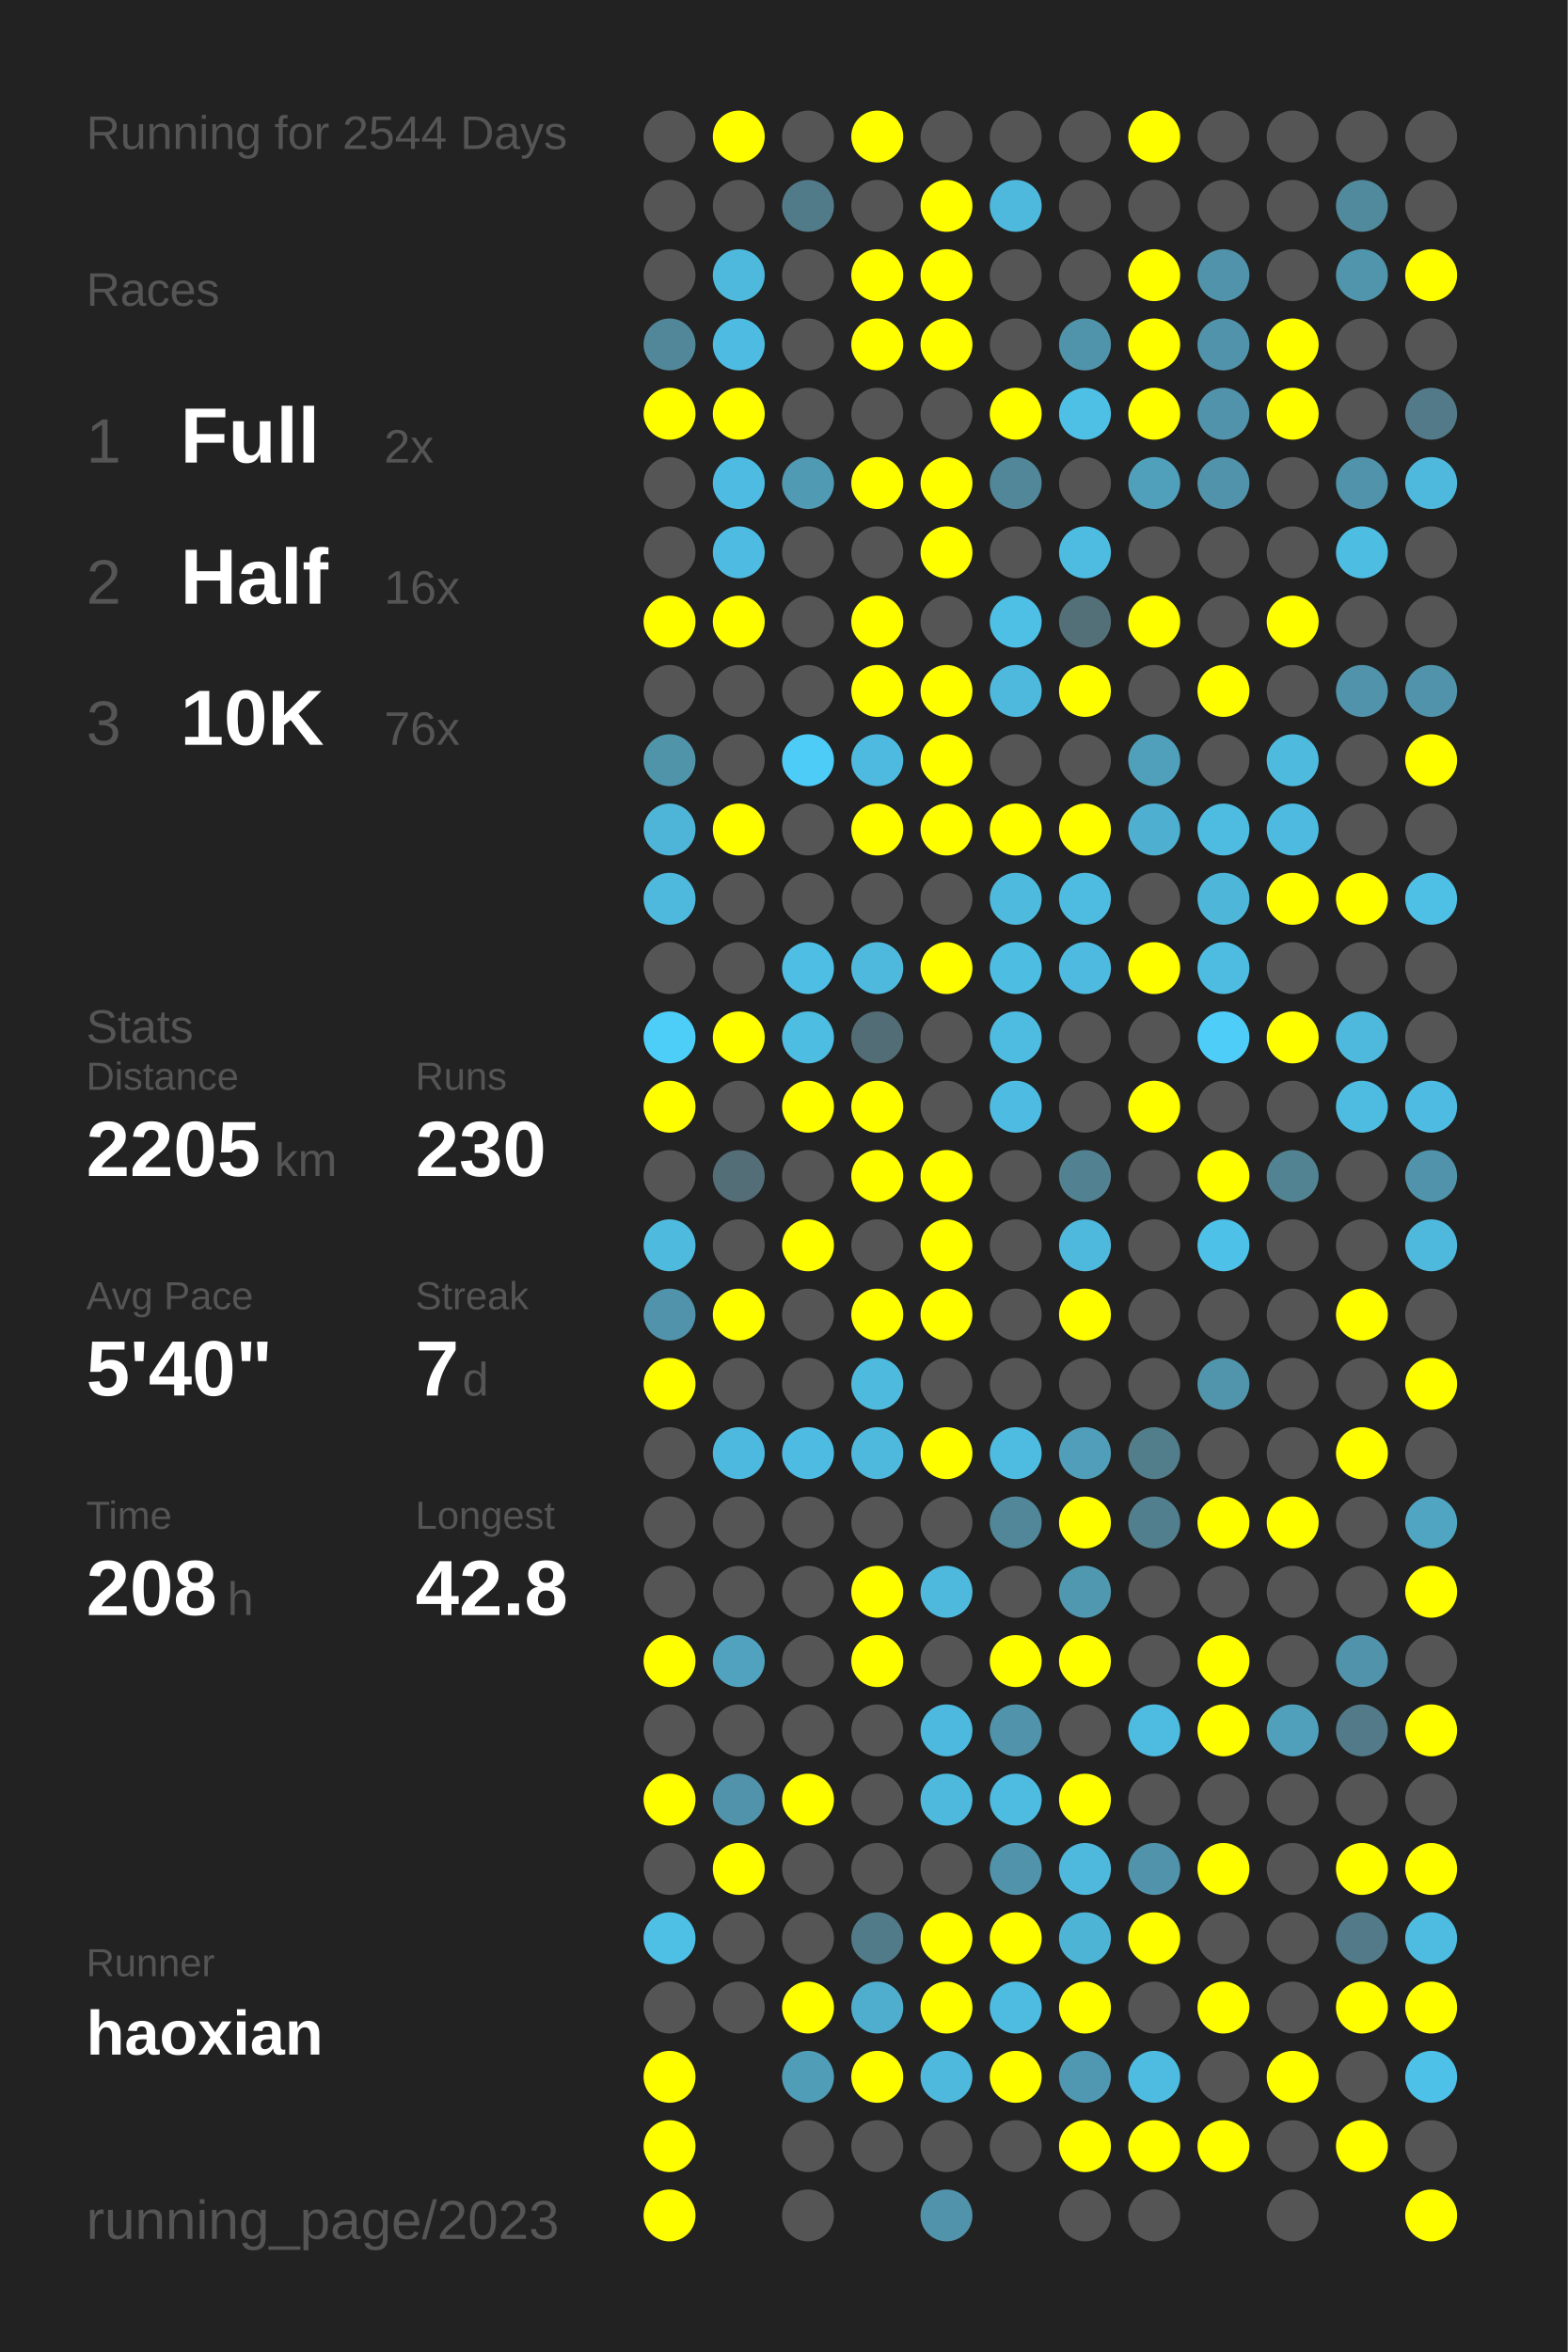
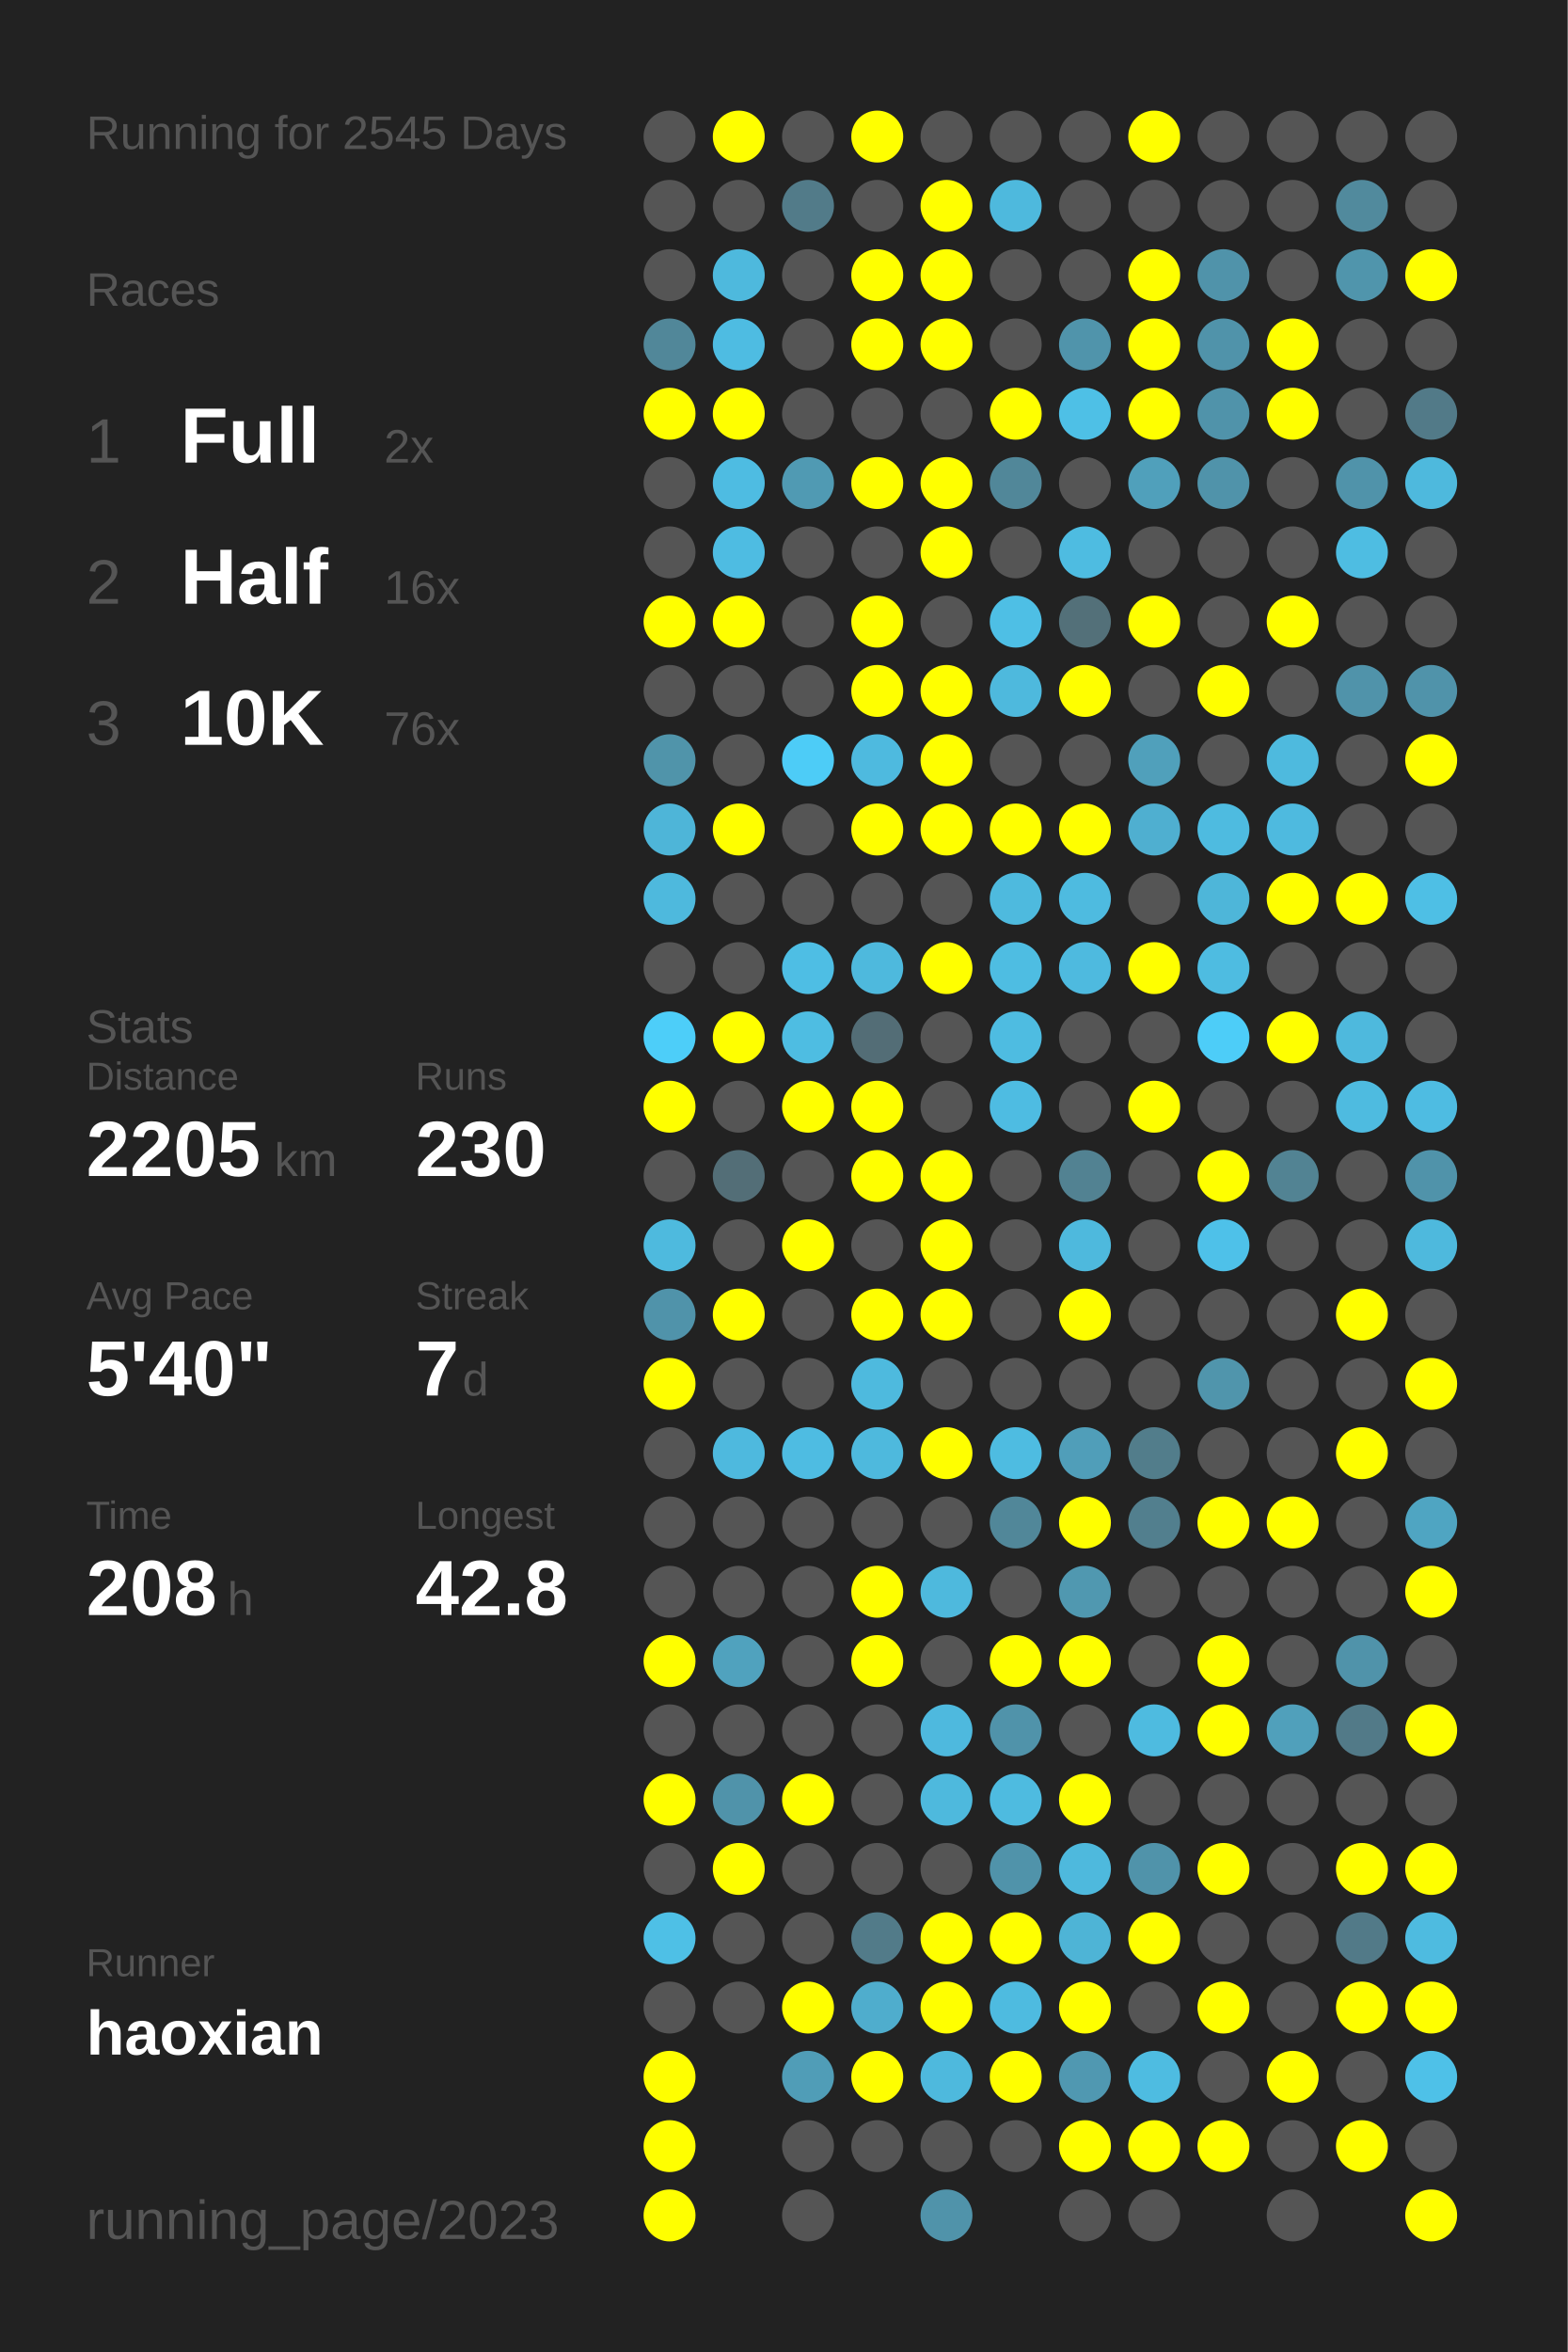
<svg xmlns="http://www.w3.org/2000/svg" baseProfile="full" height="300mm" version="1.1" viewBox="0,0,200,300" width="200mm">
  <defs />
  <rect fill="#222222" height="300" width="200" x="0" y="0" />
-   <text fill="#555555" style="font-size:6px; font-family:Arial;" x="11" y="19">Running for 2544 Days</text>
+   <text fill="#555555" style="font-size:6px; font-family:Arial;" x="11" y="19">Running for 2545 Days</text>
  <text fill="#555555" style="font-size:6px; font-family:Arial;" x="11" y="39">Races</text>
  <text fill="#555555" style="font-size:8px; font-family:Arial;" x="11" y="59">1</text>
  <text fill="#FFFFFF" style="font-size:10px; font-family:Arial; font-weight:bold;" x="23" y="59">Full</text>
  <text fill="#555555" style="font-size:6px; font-family:Arial;" x="49" y="59">2x</text>
  <text fill="#555555" style="font-size:8px; font-family:Arial;" x="11" y="77">2</text>
  <text fill="#FFFFFF" style="font-size:10px; font-family:Arial; font-weight:bold;" x="23" y="77">Half</text>
  <text fill="#555555" style="font-size:6px; font-family:Arial;" x="49" y="77">16x</text>
  <text fill="#555555" style="font-size:8px; font-family:Arial;" x="11" y="95">3</text>
  <text fill="#FFFFFF" style="font-size:10px; font-family:Arial; font-weight:bold;" x="23" y="95">10K</text>
  <text fill="#555555" style="font-size:6px; font-family:Arial;" x="49" y="95">76x</text>
  <text fill="#555555" style="font-size:6px; font-family:Arial;" x="11" y="133">Stats</text>
  <text fill="#555555" style="font-size:5px; font-family:Arial;" x="11" y="139">Distance</text>
  <text fill="#FFFFFF" style="font-size:10px; font-family:Arial; font-weight:bold;" x="11" y="150">2205</text>
  <text fill="#555555" style="font-size:6px; font-family:Arial;" x="35" y="150">km</text>
  <text fill="#555555" style="font-size:5px; font-family:Arial;" x="53" y="139">Runs</text>
  <text fill="#FFFFFF" style="font-size:10px; font-family:Arial; font-weight:bold;" x="53" y="150">230</text>
  <text fill="#555555" style="font-size:5px; font-family:Arial;" x="11" y="167">Avg Pace</text>
  <text fill="#FFFFFF" style="font-size:10px; font-family:Arial; font-weight:bold;" x="11" y="178">5'40"</text>
  <text fill="#555555" style="font-size:5px; font-family:Arial;" x="53" y="167">Streak</text>
  <text fill="#FFFFFF" style="font-size:10px; font-family:Arial; font-weight:bold;" x="53" y="178">7</text>
  <text fill="#555555" style="font-size:6px; font-family:Arial;" x="59" y="178">d</text>
  <text fill="#555555" style="font-size:5px; font-family:Arial;" x="11" y="195">Time</text>
  <text fill="#FFFFFF" style="font-size:10px; font-family:Arial; font-weight:bold;" x="11" y="206">208</text>
  <text fill="#555555" style="font-size:6px; font-family:Arial;" x="29" y="206">h</text>
  <text fill="#555555" style="font-size:5px; font-family:Arial;" x="53" y="195">Longest</text>
  <text fill="#FFFFFF" style="font-size:10px; font-family:Arial; font-weight:bold;" x="53" y="206">42.8</text>
  <text fill="#555555" style="font-size:5px; font-family:Arial;" x="11" y="252.065">Runner</text>
  <text fill="#FFFFFF" style="font-size:8px; font-family:Arial; font-weight:bold;" x="11" y="262.065">haoxian</text>
  <text fill="#555555" style="font-size:7px; font-family:Arial;" x="11" y="285.581">running_page/2023</text>
  <circle cx="85.417" cy="17.419" fill="#555555" r="3.312" />
  <circle cx="85.417" cy="26.258" fill="#555555" r="3.312" />
  <circle cx="85.417" cy="35.097" fill="#555555" r="3.312" />
  <circle cx="85.417" cy="43.935" fill="#518799" r="3.312" />
  <circle cx="85.417" cy="52.774" fill="#FFFF00" r="3.312" />
  <circle cx="85.417" cy="61.613" fill="#555555" r="3.312" />
  <circle cx="85.417" cy="70.452" fill="#555555" r="3.312" />
  <circle cx="85.417" cy="79.29" fill="#FFFF00" r="3.312" />
  <circle cx="85.417" cy="88.129" fill="#555555" r="3.312" />
  <circle cx="85.417" cy="96.968" fill="#5094aa" r="3.312" />
  <circle cx="85.417" cy="105.806" fill="#4eb5d8" r="3.312" />
  <circle cx="85.417" cy="114.645" fill="#4eb9dd" r="3.312" />
  <circle cx="85.417" cy="123.484" fill="#555555" r="3.312" />
  <circle cx="85.417" cy="132.323" fill="#4dcef9" r="3.312" />
  <circle cx="85.417" cy="141.161" fill="#FFFF00" r="3.312" />
  <circle cx="85.417" cy="150" fill="#555555" r="3.312" />
  <circle cx="85.417" cy="158.839" fill="#4ebade" r="3.312" />
  <circle cx="85.417" cy="167.677" fill="#5093aa" r="3.312" />
  <circle cx="85.417" cy="176.516" fill="#FFFF00" r="3.312" />
  <circle cx="85.417" cy="185.355" fill="#555555" r="3.312" />
  <circle cx="85.417" cy="194.194" fill="#555555" r="3.312" />
  <circle cx="85.417" cy="203.032" fill="#555555" r="3.312" />
  <circle cx="85.417" cy="211.871" fill="#FFFF00" r="3.312" />
  <circle cx="85.417" cy="220.71" fill="#555555" r="3.312" />
  <circle cx="85.417" cy="229.548" fill="#FFFF00" r="3.312" />
  <circle cx="85.417" cy="238.387" fill="#555555" r="3.312" />
  <circle cx="85.417" cy="247.226" fill="#4ec0e6" r="3.312" />
  <circle cx="85.417" cy="256.065" fill="#555555" r="3.312" />
  <circle cx="85.417" cy="264.903" fill="#FFFF00" r="3.312" />
  <circle cx="85.417" cy="273.742" fill="#FFFF00" r="3.312" />
  <circle cx="85.417" cy="282.581" fill="#FFFF00" r="3.312" />
  <circle cx="94.25" cy="17.419" fill="#FFFF00" r="3.312" />
  <circle cx="94.25" cy="26.258" fill="#555555" r="3.312" />
  <circle cx="94.25" cy="35.097" fill="#4eb9dd" r="3.312" />
  <circle cx="94.25" cy="43.935" fill="#4ebce2" r="3.312" />
  <circle cx="94.25" cy="52.774" fill="#FFFF00" r="3.312" />
  <circle cx="94.25" cy="61.613" fill="#4ebce2" r="3.312" />
  <circle cx="94.25" cy="70.452" fill="#4ebce2" r="3.312" />
  <circle cx="94.25" cy="79.29" fill="#FFFF00" r="3.312" />
  <circle cx="94.25" cy="88.129" fill="#555555" r="3.312" />
  <circle cx="94.25" cy="96.968" fill="#555555" r="3.312" />
  <circle cx="94.25" cy="105.806" fill="#FFFF00" r="3.312" />
  <circle cx="94.25" cy="114.645" fill="#555555" r="3.312" />
  <circle cx="94.25" cy="123.484" fill="#555555" r="3.312" />
  <circle cx="94.25" cy="132.323" fill="#FFFF00" r="3.312" />
  <circle cx="94.25" cy="141.161" fill="#555555" r="3.312" />
  <circle cx="94.25" cy="150" fill="#536e77" r="3.312" />
  <circle cx="94.25" cy="158.839" fill="#555555" r="3.312" />
  <circle cx="94.25" cy="167.677" fill="#FFFF00" r="3.312" />
  <circle cx="94.25" cy="176.516" fill="#555555" r="3.312" />
  <circle cx="94.25" cy="185.355" fill="#4eb9de" r="3.312" />
  <circle cx="94.25" cy="194.194" fill="#555555" r="3.312" />
  <circle cx="94.25" cy="203.032" fill="#555555" r="3.312" />
  <circle cx="94.25" cy="211.871" fill="#50a2be" r="3.312" />
  <circle cx="94.25" cy="220.71" fill="#555555" r="3.312" />
  <circle cx="94.25" cy="229.548" fill="#5093aa" r="3.312" />
  <circle cx="94.25" cy="238.387" fill="#FFFF00" r="3.312" />
  <circle cx="94.25" cy="247.226" fill="#555555" r="3.312" />
  <circle cx="94.25" cy="256.065" fill="#555555" r="3.312" />
  <circle cx="103.083" cy="17.419" fill="#555555" r="3.312" />
  <circle cx="103.083" cy="26.258" fill="#527b89" r="3.312" />
  <circle cx="103.083" cy="35.097" fill="#555555" r="3.312" />
  <circle cx="103.083" cy="43.935" fill="#555555" r="3.312" />
  <circle cx="103.083" cy="52.774" fill="#555555" r="3.312" />
  <circle cx="103.083" cy="61.613" fill="#509ab3" r="3.312" />
  <circle cx="103.083" cy="70.452" fill="#555555" r="3.312" />
  <circle cx="103.083" cy="79.29" fill="#555555" r="3.312" />
  <circle cx="103.083" cy="88.129" fill="#555555" r="3.312" />
  <circle cx="103.083" cy="96.968" fill="#4dccf7" r="3.312" />
  <circle cx="103.083" cy="105.806" fill="#555555" r="3.312" />
  <circle cx="103.083" cy="114.645" fill="#555555" r="3.312" />
  <circle cx="103.083" cy="123.484" fill="#4ebee4" r="3.312" />
  <circle cx="103.083" cy="132.323" fill="#4ebde2" r="3.312" />
  <circle cx="103.083" cy="141.161" fill="#FFFF00" r="3.312" />
  <circle cx="103.083" cy="150" fill="#555555" r="3.312" />
  <circle cx="103.083" cy="158.839" fill="#FFFF00" r="3.312" />
  <circle cx="103.083" cy="167.677" fill="#555555" r="3.312" />
  <circle cx="103.083" cy="176.516" fill="#555555" r="3.312" />
  <circle cx="103.083" cy="185.355" fill="#4ebce2" r="3.312" />
  <circle cx="103.083" cy="194.194" fill="#555555" r="3.312" />
  <circle cx="103.083" cy="203.032" fill="#555555" r="3.312" />
  <circle cx="103.083" cy="211.871" fill="#555555" r="3.312" />
  <circle cx="103.083" cy="220.71" fill="#555555" r="3.312" />
  <circle cx="103.083" cy="229.548" fill="#FFFF00" r="3.312" />
  <circle cx="103.083" cy="238.387" fill="#555555" r="3.312" />
  <circle cx="103.083" cy="247.226" fill="#555555" r="3.312" />
  <circle cx="103.083" cy="256.065" fill="#FFFF00" r="3.312" />
  <circle cx="103.083" cy="264.903" fill="#509db7" r="3.312" />
  <circle cx="103.083" cy="273.742" fill="#555555" r="3.312" />
  <circle cx="103.083" cy="282.581" fill="#555555" r="3.312" />
  <circle cx="111.917" cy="17.419" fill="#FFFF00" r="3.312" />
  <circle cx="111.917" cy="26.258" fill="#555555" r="3.312" />
  <circle cx="111.917" cy="35.097" fill="#FFFF00" r="3.312" />
  <circle cx="111.917" cy="43.935" fill="#FFFF00" r="3.312" />
  <circle cx="111.917" cy="52.774" fill="#555555" r="3.312" />
  <circle cx="111.917" cy="61.613" fill="#FFFF00" r="3.312" />
  <circle cx="111.917" cy="70.452" fill="#555555" r="3.312" />
  <circle cx="111.917" cy="79.29" fill="#FFFF00" r="3.312" />
  <circle cx="111.917" cy="88.129" fill="#FFFF00" r="3.312" />
  <circle cx="111.917" cy="96.968" fill="#4ebadf" r="3.312" />
  <circle cx="111.917" cy="105.806" fill="#FFFF00" r="3.312" />
  <circle cx="111.917" cy="114.645" fill="#555555" r="3.312" />
  <circle cx="111.917" cy="123.484" fill="#4eb9dd" r="3.312" />
  <circle cx="111.917" cy="132.323" fill="#536d76" r="3.312" />
  <circle cx="111.917" cy="141.161" fill="#FFFF00" r="3.312" />
  <circle cx="111.917" cy="150" fill="#FFFF00" r="3.312" />
  <circle cx="111.917" cy="158.839" fill="#555555" r="3.312" />
  <circle cx="111.917" cy="167.677" fill="#FFFF00" r="3.312" />
  <circle cx="111.917" cy="176.516" fill="#4ebade" r="3.312" />
  <circle cx="111.917" cy="185.355" fill="#4eb9dd" r="3.312" />
  <circle cx="111.917" cy="194.194" fill="#555555" r="3.312" />
  <circle cx="111.917" cy="203.032" fill="#FFFF00" r="3.312" />
  <circle cx="111.917" cy="211.871" fill="#FFFF00" r="3.312" />
  <circle cx="111.917" cy="220.71" fill="#555555" r="3.312" />
  <circle cx="111.917" cy="229.548" fill="#555555" r="3.312" />
  <circle cx="111.917" cy="238.387" fill="#555555" r="3.312" />
  <circle cx="111.917" cy="247.226" fill="#527b89" r="3.312" />
  <circle cx="111.917" cy="256.065" fill="#4fadcd" r="3.312" />
  <circle cx="111.917" cy="264.903" fill="#FFFF00" r="3.312" />
  <circle cx="111.917" cy="273.742" fill="#555555" r="3.312" />
  <circle cx="120.75" cy="17.419" fill="#555555" r="3.312" />
  <circle cx="120.75" cy="26.258" fill="#FFFF00" r="3.312" />
  <circle cx="120.75" cy="35.097" fill="#FFFF00" r="3.312" />
  <circle cx="120.75" cy="43.935" fill="#FFFF00" r="3.312" />
  <circle cx="120.75" cy="52.774" fill="#555555" r="3.312" />
  <circle cx="120.75" cy="61.613" fill="#FFFF00" r="3.312" />
  <circle cx="120.75" cy="70.452" fill="#FFFF00" r="3.312" />
  <circle cx="120.75" cy="79.29" fill="#555555" r="3.312" />
  <circle cx="120.75" cy="88.129" fill="#FFFF00" r="3.312" />
  <circle cx="120.75" cy="96.968" fill="#FFFF00" r="3.312" />
  <circle cx="120.75" cy="105.806" fill="#FFFF00" r="3.312" />
  <circle cx="120.75" cy="114.645" fill="#555555" r="3.312" />
  <circle cx="120.75" cy="123.484" fill="#FFFF00" r="3.312" />
  <circle cx="120.75" cy="132.323" fill="#555555" r="3.312" />
  <circle cx="120.75" cy="141.161" fill="#555555" r="3.312" />
  <circle cx="120.75" cy="150" fill="#FFFF00" r="3.312" />
  <circle cx="120.75" cy="158.839" fill="#FFFF00" r="3.312" />
  <circle cx="120.75" cy="167.677" fill="#FFFF00" r="3.312" />
  <circle cx="120.75" cy="176.516" fill="#555555" r="3.312" />
  <circle cx="120.75" cy="185.355" fill="#FFFF00" r="3.312" />
  <circle cx="120.75" cy="194.194" fill="#555555" r="3.312" />
  <circle cx="120.75" cy="203.032" fill="#4eb9dd" r="3.312" />
  <circle cx="120.75" cy="211.871" fill="#555555" r="3.312" />
  <circle cx="120.75" cy="220.71" fill="#4eb9de" r="3.312" />
  <circle cx="120.75" cy="229.548" fill="#4eb9dd" r="3.312" />
  <circle cx="120.75" cy="238.387" fill="#555555" r="3.312" />
  <circle cx="120.75" cy="247.226" fill="#FFFF00" r="3.312" />
  <circle cx="120.75" cy="256.065" fill="#FFFF00" r="3.312" />
  <circle cx="120.75" cy="264.903" fill="#4eb9dd" r="3.312" />
  <circle cx="120.75" cy="273.742" fill="#555555" r="3.312" />
  <circle cx="120.75" cy="282.581" fill="#5093aa" r="3.312" />
  <circle cx="129.583" cy="17.419" fill="#555555" r="3.312" />
  <circle cx="129.583" cy="26.258" fill="#4eb9dd" r="3.312" />
  <circle cx="129.583" cy="35.097" fill="#555555" r="3.312" />
  <circle cx="129.583" cy="43.935" fill="#555555" r="3.312" />
  <circle cx="129.583" cy="52.774" fill="#FFFF00" r="3.312" />
  <circle cx="129.583" cy="61.613" fill="#518799" r="3.312" />
  <circle cx="129.583" cy="70.452" fill="#555555" r="3.312" />
  <circle cx="129.583" cy="79.29" fill="#4ebfe5" r="3.312" />
  <circle cx="129.583" cy="88.129" fill="#4eb9dd" r="3.312" />
  <circle cx="129.583" cy="96.968" fill="#555555" r="3.312" />
  <circle cx="129.583" cy="105.806" fill="#FFFF00" r="3.312" />
  <circle cx="129.583" cy="114.645" fill="#4ebade" r="3.312" />
  <circle cx="129.583" cy="123.484" fill="#4ebde2" r="3.312" />
  <circle cx="129.583" cy="132.323" fill="#4ebce1" r="3.312" />
  <circle cx="129.583" cy="141.161" fill="#4ebce2" r="3.312" />
  <circle cx="129.583" cy="150" fill="#555555" r="3.312" />
  <circle cx="129.583" cy="158.839" fill="#555555" r="3.312" />
  <circle cx="129.583" cy="167.677" fill="#555555" r="3.312" />
  <circle cx="129.583" cy="176.516" fill="#555555" r="3.312" />
  <circle cx="129.583" cy="185.355" fill="#4ebce1" r="3.312" />
  <circle cx="129.583" cy="194.194" fill="#518799" r="3.312" />
  <circle cx="129.583" cy="203.032" fill="#555555" r="3.312" />
  <circle cx="129.583" cy="211.871" fill="#FFFF00" r="3.312" />
  <circle cx="129.583" cy="220.71" fill="#5093aa" r="3.312" />
  <circle cx="129.583" cy="229.548" fill="#4ebbe0" r="3.312" />
  <circle cx="129.583" cy="238.387" fill="#5093aa" r="3.312" />
  <circle cx="129.583" cy="247.226" fill="#FFFF00" r="3.312" />
  <circle cx="129.583" cy="256.065" fill="#4ebbe0" r="3.312" />
  <circle cx="129.583" cy="264.903" fill="#FFFF00" r="3.312" />
  <circle cx="129.583" cy="273.742" fill="#555555" r="3.312" />
  <circle cx="138.417" cy="17.419" fill="#555555" r="3.312" />
  <circle cx="138.417" cy="26.258" fill="#555555" r="3.312" />
  <circle cx="138.417" cy="35.097" fill="#555555" r="3.312" />
  <circle cx="138.417" cy="43.935" fill="#5094ab" r="3.312" />
  <circle cx="138.417" cy="52.774" fill="#4ec0e6" r="3.312" />
  <circle cx="138.417" cy="61.613" fill="#555555" r="3.312" />
  <circle cx="138.417" cy="70.452" fill="#4ebce1" r="3.312" />
  <circle cx="138.417" cy="79.29" fill="#537079" r="3.312" />
  <circle cx="138.417" cy="88.129" fill="#FFFF00" r="3.312" />
  <circle cx="138.417" cy="96.968" fill="#555555" r="3.312" />
  <circle cx="138.417" cy="105.806" fill="#FFFF00" r="3.312" />
  <circle cx="138.417" cy="114.645" fill="#4ebbe0" r="3.312" />
  <circle cx="138.417" cy="123.484" fill="#4ebadf" r="3.312" />
  <circle cx="138.417" cy="132.323" fill="#555555" r="3.312" />
  <circle cx="138.417" cy="141.161" fill="#555555" r="3.312" />
  <circle cx="138.417" cy="150" fill="#528292" r="3.312" />
  <circle cx="138.417" cy="158.839" fill="#4eb9dd" r="3.312" />
  <circle cx="138.417" cy="167.677" fill="#FFFF00" r="3.312" />
  <circle cx="138.417" cy="176.516" fill="#555555" r="3.312" />
  <circle cx="138.417" cy="185.355" fill="#509eb9" r="3.312" />
  <circle cx="138.417" cy="194.194" fill="#FFFF00" r="3.312" />
  <circle cx="138.417" cy="203.032" fill="#5098b0" r="3.312" />
  <circle cx="138.417" cy="211.871" fill="#FFFF00" r="3.312" />
  <circle cx="138.417" cy="220.71" fill="#555555" r="3.312" />
  <circle cx="138.417" cy="229.548" fill="#FFFF00" r="3.312" />
  <circle cx="138.417" cy="238.387" fill="#4eb9dd" r="3.312" />
  <circle cx="138.417" cy="247.226" fill="#4eb4d6" r="3.312" />
  <circle cx="138.417" cy="256.065" fill="#FFFF00" r="3.312" />
  <circle cx="138.417" cy="264.903" fill="#5098b1" r="3.312" />
  <circle cx="138.417" cy="273.742" fill="#FFFF00" r="3.312" />
  <circle cx="138.417" cy="282.581" fill="#555555" r="3.312" />
  <circle cx="147.25" cy="17.419" fill="#FFFF00" r="3.312" />
  <circle cx="147.25" cy="26.258" fill="#555555" r="3.312" />
  <circle cx="147.25" cy="35.097" fill="#FFFF00" r="3.312" />
  <circle cx="147.25" cy="43.935" fill="#FFFF00" r="3.312" />
  <circle cx="147.25" cy="52.774" fill="#FFFF00" r="3.312" />
  <circle cx="147.25" cy="61.613" fill="#50a0bb" r="3.312" />
  <circle cx="147.25" cy="70.452" fill="#555555" r="3.312" />
  <circle cx="147.25" cy="79.29" fill="#FFFF00" r="3.312" />
  <circle cx="147.25" cy="88.129" fill="#555555" r="3.312" />
  <circle cx="147.25" cy="96.968" fill="#50a0bb" r="3.312" />
  <circle cx="147.25" cy="105.806" fill="#4fafd0" r="3.312" />
  <circle cx="147.25" cy="114.645" fill="#555555" r="3.312" />
  <circle cx="147.25" cy="123.484" fill="#FFFF00" r="3.312" />
  <circle cx="147.25" cy="132.323" fill="#555555" r="3.312" />
  <circle cx="147.25" cy="141.161" fill="#FFFF00" r="3.312" />
  <circle cx="147.25" cy="150" fill="#555555" r="3.312" />
  <circle cx="147.25" cy="158.839" fill="#555555" r="3.312" />
  <circle cx="147.25" cy="167.677" fill="#555555" r="3.312" />
  <circle cx="147.25" cy="176.516" fill="#555555" r="3.312" />
  <circle cx="147.25" cy="185.355" fill="#527d8b" r="3.312" />
  <circle cx="147.25" cy="194.194" fill="#527f8e" r="3.312" />
  <circle cx="147.25" cy="203.032" fill="#555555" r="3.312" />
  <circle cx="147.25" cy="211.871" fill="#555555" r="3.312" />
  <circle cx="147.25" cy="220.71" fill="#4ebbe0" r="3.312" />
  <circle cx="147.25" cy="229.548" fill="#555555" r="3.312" />
  <circle cx="147.25" cy="238.387" fill="#5093aa" r="3.312" />
  <circle cx="147.25" cy="247.226" fill="#FFFF00" r="3.312" />
  <circle cx="147.25" cy="256.065" fill="#555555" r="3.312" />
  <circle cx="147.25" cy="264.903" fill="#4ebce1" r="3.312" />
  <circle cx="147.25" cy="273.742" fill="#FFFF00" r="3.312" />
  <circle cx="147.25" cy="282.581" fill="#555555" r="3.312" />
  <circle cx="156.083" cy="17.419" fill="#555555" r="3.312" />
  <circle cx="156.083" cy="26.258" fill="#555555" r="3.312" />
  <circle cx="156.083" cy="35.097" fill="#5093aa" r="3.312" />
  <circle cx="156.083" cy="43.935" fill="#5093aa" r="3.312" />
  <circle cx="156.083" cy="52.774" fill="#5093aa" r="3.312" />
  <circle cx="156.083" cy="61.613" fill="#5093aa" r="3.312" />
  <circle cx="156.083" cy="70.452" fill="#555555" r="3.312" />
  <circle cx="156.083" cy="79.29" fill="#555555" r="3.312" />
  <circle cx="156.083" cy="88.129" fill="#FFFF00" r="3.312" />
  <circle cx="156.083" cy="96.968" fill="#555555" r="3.312" />
  <circle cx="156.083" cy="105.806" fill="#4ebbe0" r="3.312" />
  <circle cx="156.083" cy="114.645" fill="#4eb6d9" r="3.312" />
  <circle cx="156.083" cy="123.484" fill="#4ebce1" r="3.312" />
  <circle cx="156.083" cy="132.323" fill="#4dcdf8" r="3.312" />
  <circle cx="156.083" cy="141.161" fill="#555555" r="3.312" />
  <circle cx="156.083" cy="150" fill="#FFFF00" r="3.312" />
  <circle cx="156.083" cy="158.839" fill="#4ec1e9" r="3.312" />
  <circle cx="156.083" cy="167.677" fill="#555555" r="3.312" />
  <circle cx="156.083" cy="176.516" fill="#5095ac" r="3.312" />
  <circle cx="156.083" cy="185.355" fill="#555555" r="3.312" />
  <circle cx="156.083" cy="194.194" fill="#FFFF00" r="3.312" />
  <circle cx="156.083" cy="203.032" fill="#555555" r="3.312" />
  <circle cx="156.083" cy="211.871" fill="#FFFF00" r="3.312" />
  <circle cx="156.083" cy="220.71" fill="#FFFF00" r="3.312" />
  <circle cx="156.083" cy="229.548" fill="#555555" r="3.312" />
  <circle cx="156.083" cy="238.387" fill="#FFFF00" r="3.312" />
  <circle cx="156.083" cy="247.226" fill="#555555" r="3.312" />
  <circle cx="156.083" cy="256.065" fill="#FFFF00" r="3.312" />
  <circle cx="156.083" cy="264.903" fill="#555555" r="3.312" />
  <circle cx="156.083" cy="273.742" fill="#FFFF00" r="3.312" />
  <circle cx="164.917" cy="17.419" fill="#555555" r="3.312" />
  <circle cx="164.917" cy="26.258" fill="#555555" r="3.312" />
  <circle cx="164.917" cy="35.097" fill="#555555" r="3.312" />
  <circle cx="164.917" cy="43.935" fill="#FFFF00" r="3.312" />
  <circle cx="164.917" cy="52.774" fill="#FFFF00" r="3.312" />
  <circle cx="164.917" cy="61.613" fill="#555555" r="3.312" />
  <circle cx="164.917" cy="70.452" fill="#555555" r="3.312" />
  <circle cx="164.917" cy="79.29" fill="#FFFF00" r="3.312" />
  <circle cx="164.917" cy="88.129" fill="#555555" r="3.312" />
  <circle cx="164.917" cy="96.968" fill="#4ebade" r="3.312" />
  <circle cx="164.917" cy="105.806" fill="#4ebadf" r="3.312" />
  <circle cx="164.917" cy="114.645" fill="#FFFF00" r="3.312" />
  <circle cx="164.917" cy="123.484" fill="#555555" r="3.312" />
  <circle cx="164.917" cy="132.323" fill="#FFFF00" r="3.312" />
  <circle cx="164.917" cy="141.161" fill="#555555" r="3.312" />
  <circle cx="164.917" cy="150" fill="#528393" r="3.312" />
  <circle cx="164.917" cy="158.839" fill="#555555" r="3.312" />
  <circle cx="164.917" cy="167.677" fill="#555555" r="3.312" />
  <circle cx="164.917" cy="176.516" fill="#555555" r="3.312" />
  <circle cx="164.917" cy="185.355" fill="#555555" r="3.312" />
  <circle cx="164.917" cy="194.194" fill="#FFFF00" r="3.312" />
  <circle cx="164.917" cy="203.032" fill="#555555" r="3.312" />
  <circle cx="164.917" cy="211.871" fill="#555555" r="3.312" />
  <circle cx="164.917" cy="220.71" fill="#50a0bb" r="3.312" />
  <circle cx="164.917" cy="229.548" fill="#555555" r="3.312" />
  <circle cx="164.917" cy="238.387" fill="#555555" r="3.312" />
  <circle cx="164.917" cy="247.226" fill="#555555" r="3.312" />
  <circle cx="164.917" cy="256.065" fill="#555555" r="3.312" />
  <circle cx="164.917" cy="264.903" fill="#FFFF00" r="3.312" />
  <circle cx="164.917" cy="273.742" fill="#555555" r="3.312" />
  <circle cx="164.917" cy="282.581" fill="#555555" r="3.312" />
  <circle cx="173.75" cy="17.419" fill="#555555" r="3.312" />
  <circle cx="173.75" cy="26.258" fill="#518a9d" r="3.312" />
  <circle cx="173.75" cy="35.097" fill="#5095ac" r="3.312" />
  <circle cx="173.75" cy="43.935" fill="#555555" r="3.312" />
  <circle cx="173.75" cy="52.774" fill="#555555" r="3.312" />
  <circle cx="173.75" cy="61.613" fill="#5093aa" r="3.312" />
  <circle cx="173.75" cy="70.452" fill="#4ebde2" r="3.312" />
  <circle cx="173.75" cy="79.29" fill="#555555" r="3.312" />
  <circle cx="173.75" cy="88.129" fill="#5093aa" r="3.312" />
  <circle cx="173.75" cy="96.968" fill="#555555" r="3.312" />
  <circle cx="173.75" cy="105.806" fill="#555555" r="3.312" />
  <circle cx="173.75" cy="114.645" fill="#FFFF00" r="3.312" />
  <circle cx="173.75" cy="123.484" fill="#555555" r="3.312" />
  <circle cx="173.75" cy="132.323" fill="#4eb9dd" r="3.312" />
  <circle cx="173.75" cy="141.161" fill="#4ebbe0" r="3.312" />
  <circle cx="173.75" cy="150" fill="#555555" r="3.312" />
  <circle cx="173.75" cy="158.839" fill="#555555" r="3.312" />
  <circle cx="173.75" cy="167.677" fill="#FFFF00" r="3.312" />
  <circle cx="173.75" cy="176.516" fill="#555555" r="3.312" />
  <circle cx="173.75" cy="185.355" fill="#FFFF00" r="3.312" />
  <circle cx="173.75" cy="194.194" fill="#555555" r="3.312" />
  <circle cx="173.75" cy="203.032" fill="#555555" r="3.312" />
  <circle cx="173.75" cy="211.871" fill="#5093aa" r="3.312" />
  <circle cx="173.75" cy="220.71" fill="#527a88" r="3.312" />
  <circle cx="173.75" cy="229.548" fill="#555555" r="3.312" />
  <circle cx="173.75" cy="238.387" fill="#FFFF00" r="3.312" />
  <circle cx="173.75" cy="247.226" fill="#527a88" r="3.312" />
  <circle cx="173.75" cy="256.065" fill="#FFFF00" r="3.312" />
  <circle cx="173.75" cy="264.903" fill="#555555" r="3.312" />
  <circle cx="173.75" cy="273.742" fill="#FFFF00" r="3.312" />
  <circle cx="182.583" cy="17.419" fill="#555555" r="3.312" />
  <circle cx="182.583" cy="26.258" fill="#555555" r="3.312" />
  <circle cx="182.583" cy="35.097" fill="#FFFF00" r="3.312" />
  <circle cx="182.583" cy="43.935" fill="#555555" r="3.312" />
  <circle cx="182.583" cy="52.774" fill="#527a88" r="3.312" />
  <circle cx="182.583" cy="61.613" fill="#4eb9dd" r="3.312" />
  <circle cx="182.583" cy="70.452" fill="#555555" r="3.312" />
  <circle cx="182.583" cy="79.29" fill="#555555" r="3.312" />
  <circle cx="182.583" cy="88.129" fill="#5093aa" r="3.312" />
  <circle cx="182.583" cy="96.968" fill="#FFFF00" r="3.312" />
  <circle cx="182.583" cy="105.806" fill="#555555" r="3.312" />
  <circle cx="182.583" cy="114.645" fill="#4ebfe5" r="3.312" />
  <circle cx="182.583" cy="123.484" fill="#555555" r="3.312" />
  <circle cx="182.583" cy="132.323" fill="#555555" r="3.312" />
  <circle cx="182.583" cy="141.161" fill="#4ebce2" r="3.312" />
  <circle cx="182.583" cy="150" fill="#5093aa" r="3.312" />
  <circle cx="182.583" cy="158.839" fill="#4eb9dd" r="3.312" />
  <circle cx="182.583" cy="167.677" fill="#555555" r="3.312" />
  <circle cx="182.583" cy="176.516" fill="#FFFF00" r="3.312" />
  <circle cx="182.583" cy="185.355" fill="#555555" r="3.312" />
  <circle cx="182.583" cy="194.194" fill="#4fa5c2" r="3.312" />
  <circle cx="182.583" cy="203.032" fill="#FFFF00" r="3.312" />
  <circle cx="182.583" cy="211.871" fill="#555555" r="3.312" />
  <circle cx="182.583" cy="220.71" fill="#FFFF00" r="3.312" />
  <circle cx="182.583" cy="229.548" fill="#555555" r="3.312" />
  <circle cx="182.583" cy="238.387" fill="#FFFF00" r="3.312" />
  <circle cx="182.583" cy="247.226" fill="#4ebbe0" r="3.312" />
  <circle cx="182.583" cy="256.065" fill="#FFFF00" r="3.312" />
  <circle cx="182.583" cy="264.903" fill="#4ec1e8" r="3.312" />
  <circle cx="182.583" cy="273.742" fill="#555555" r="3.312" />
  <circle cx="182.583" cy="282.581" fill="#FFFF00" r="3.312" />
</svg>
